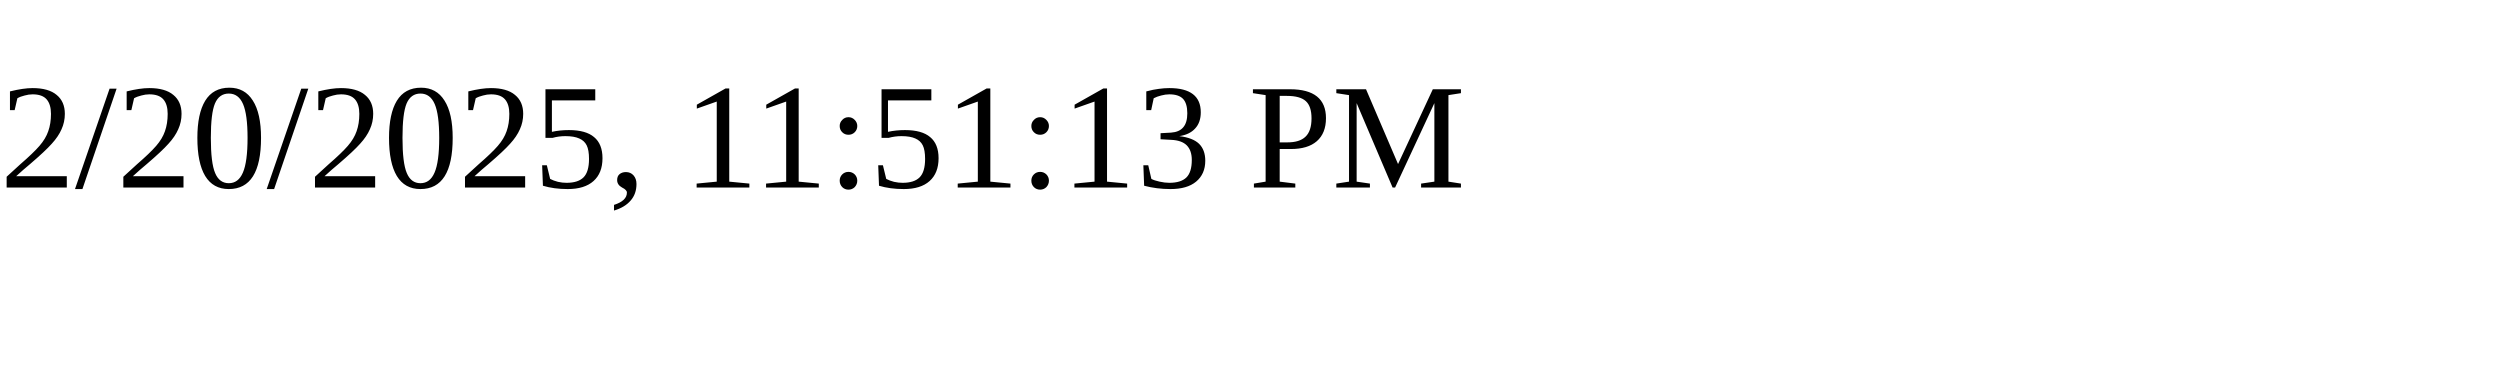
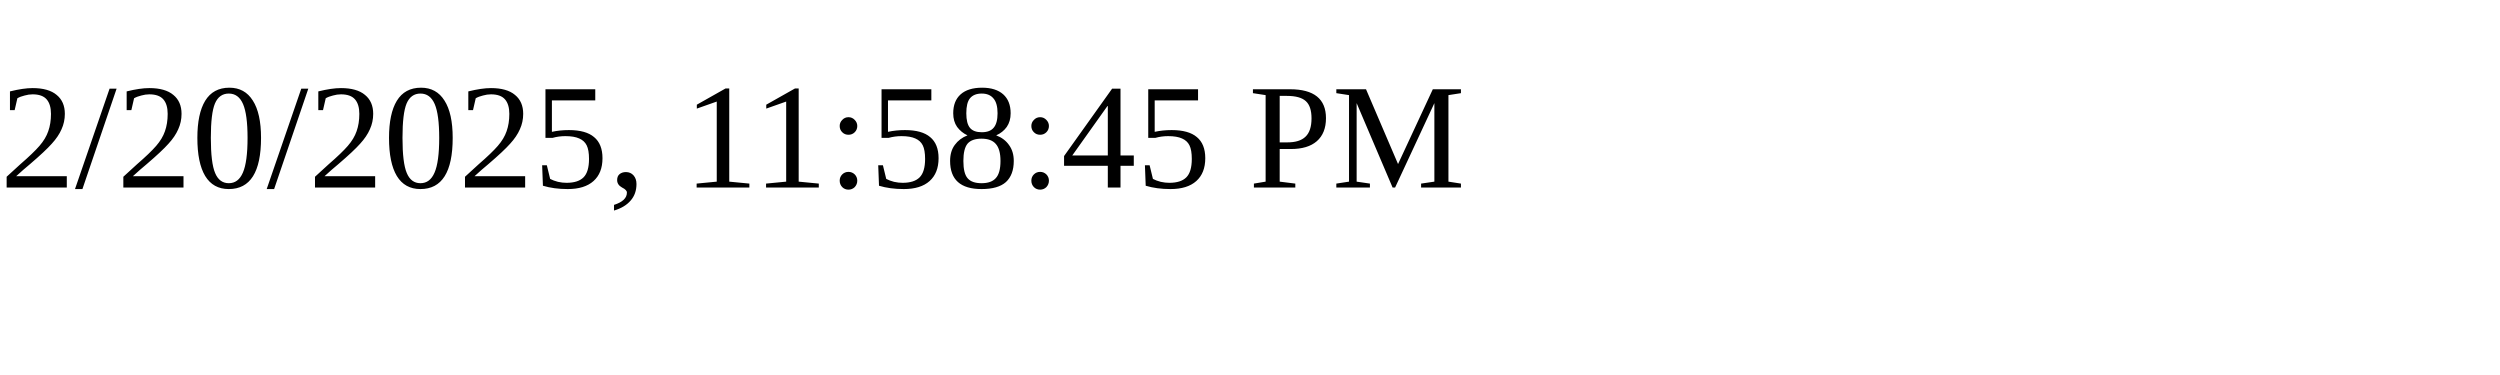
<svg xmlns="http://www.w3.org/2000/svg" height="30" width="200">
-   <text x="0" y="15">2/20/2025, 11:51:13 PM</text>
+   <text x="0" y="15">2/20/2025, 11:58:45 PM</text>
</svg>
